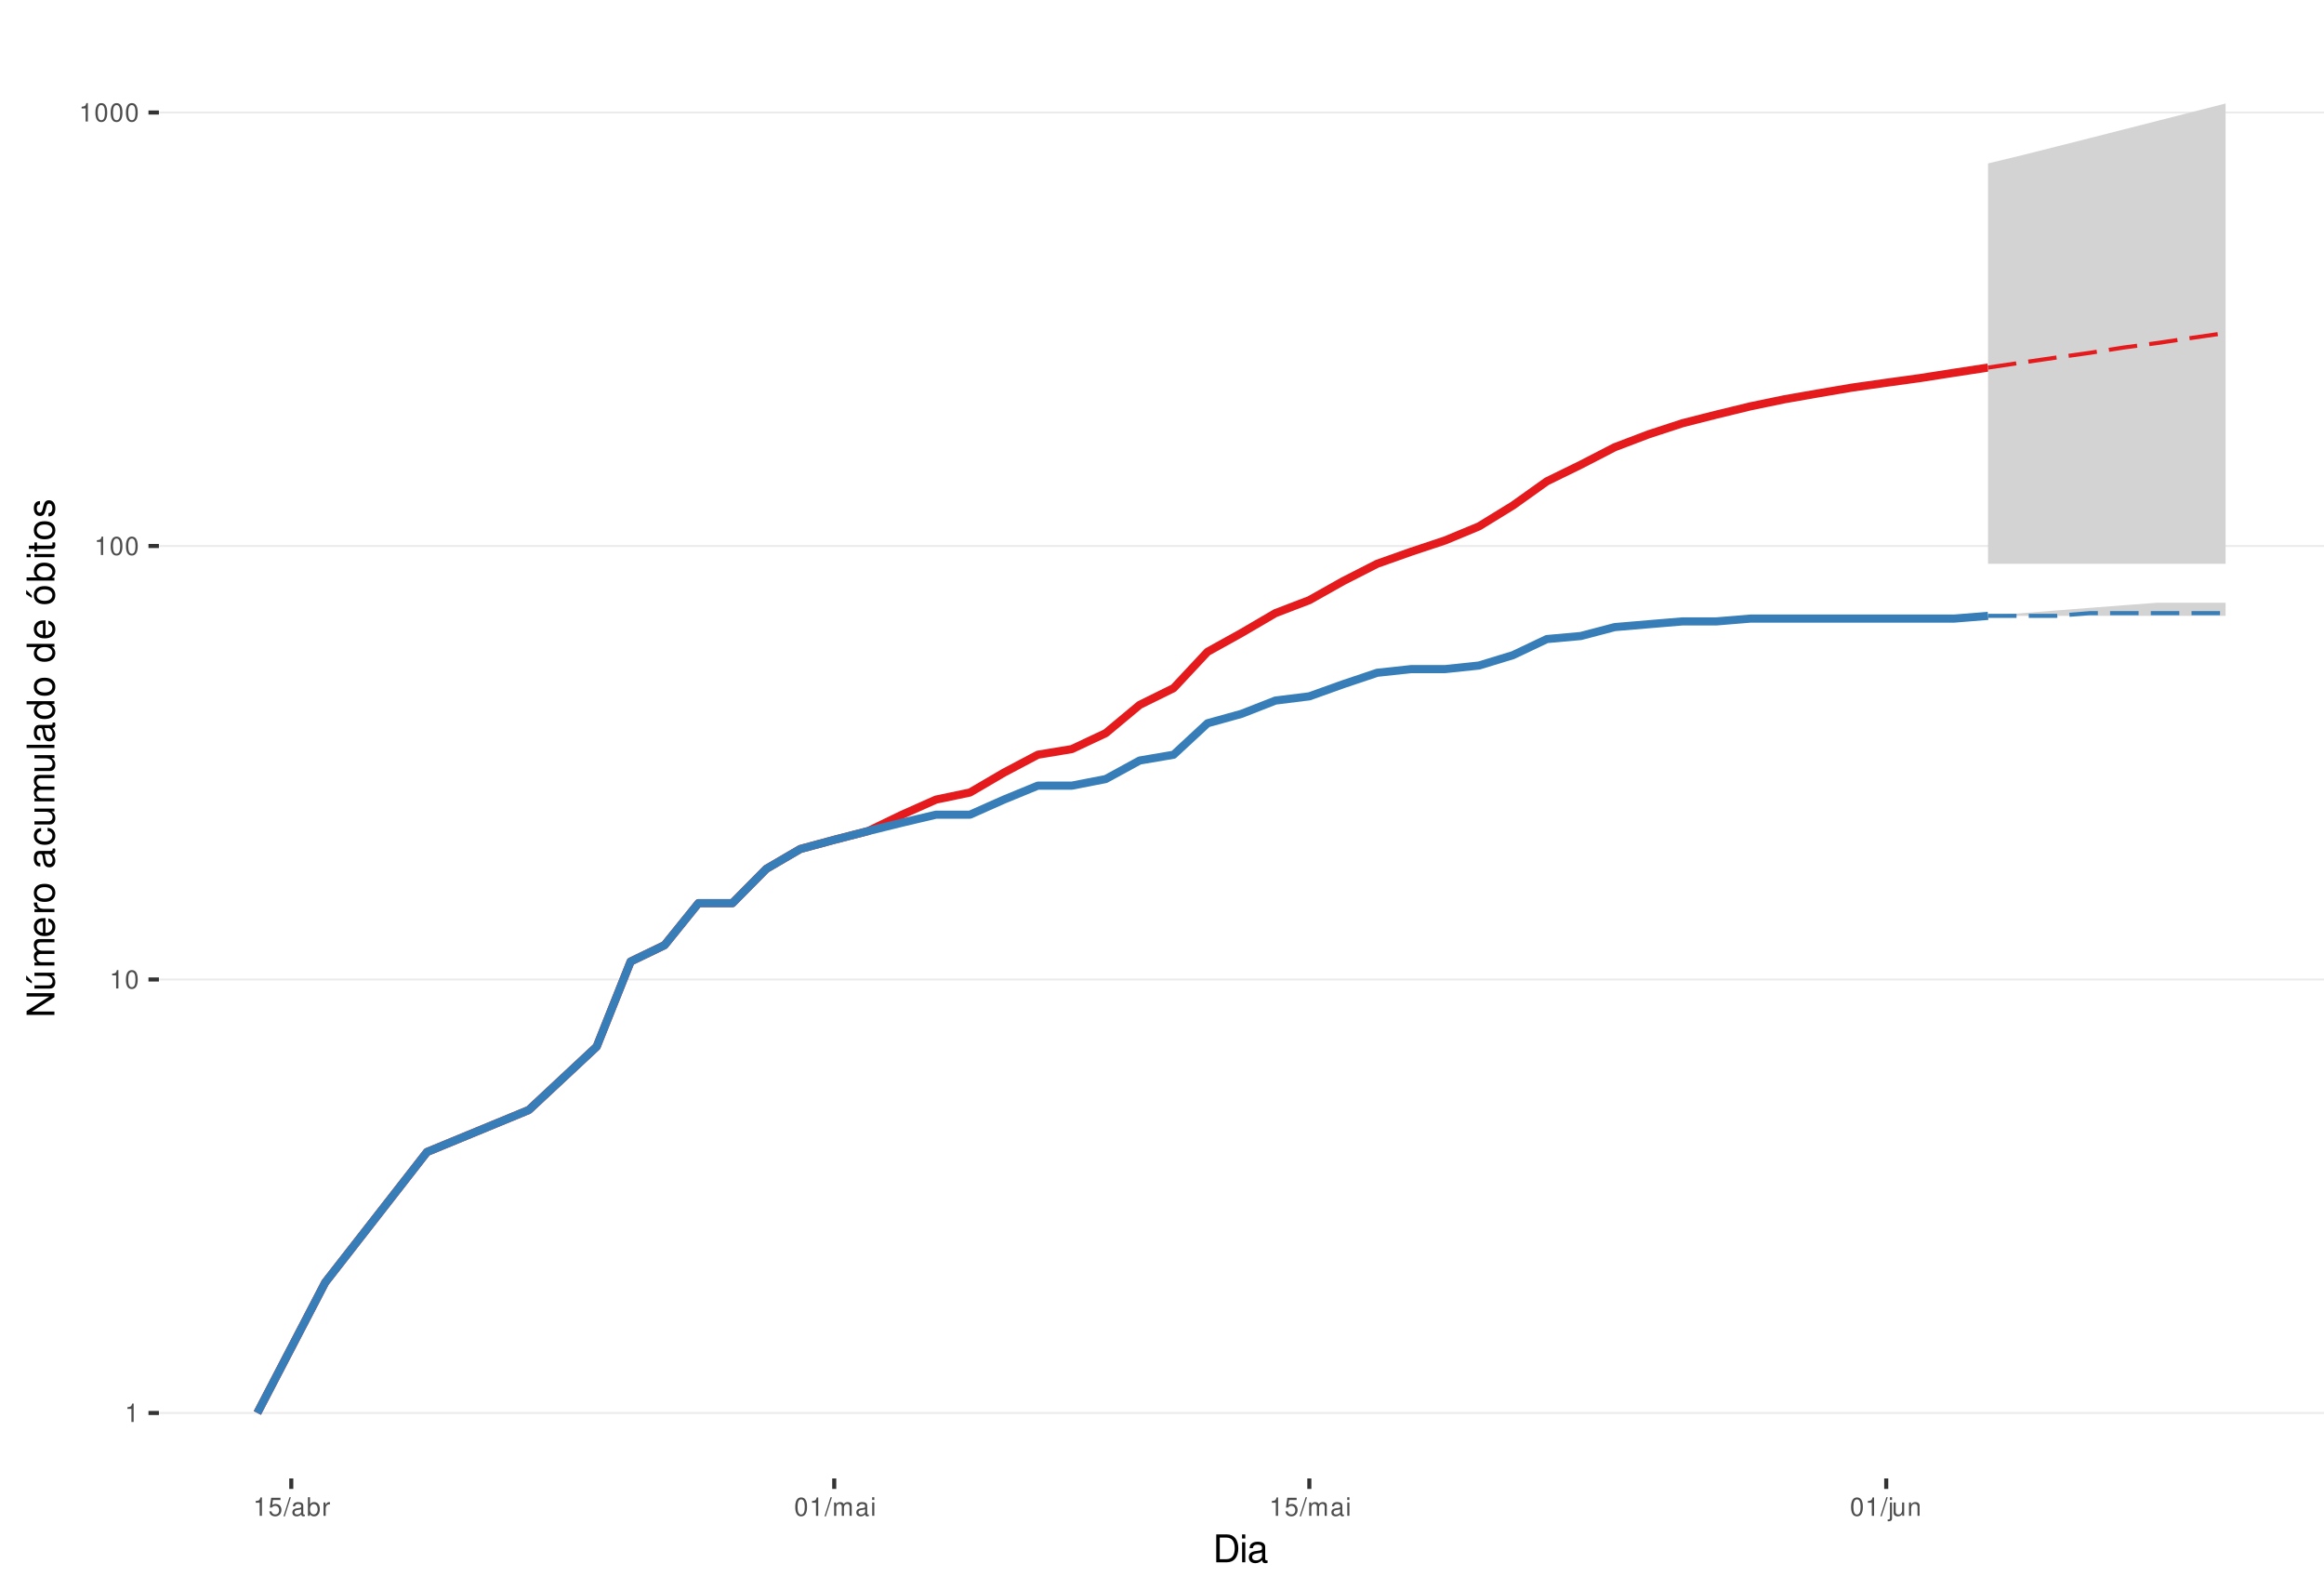
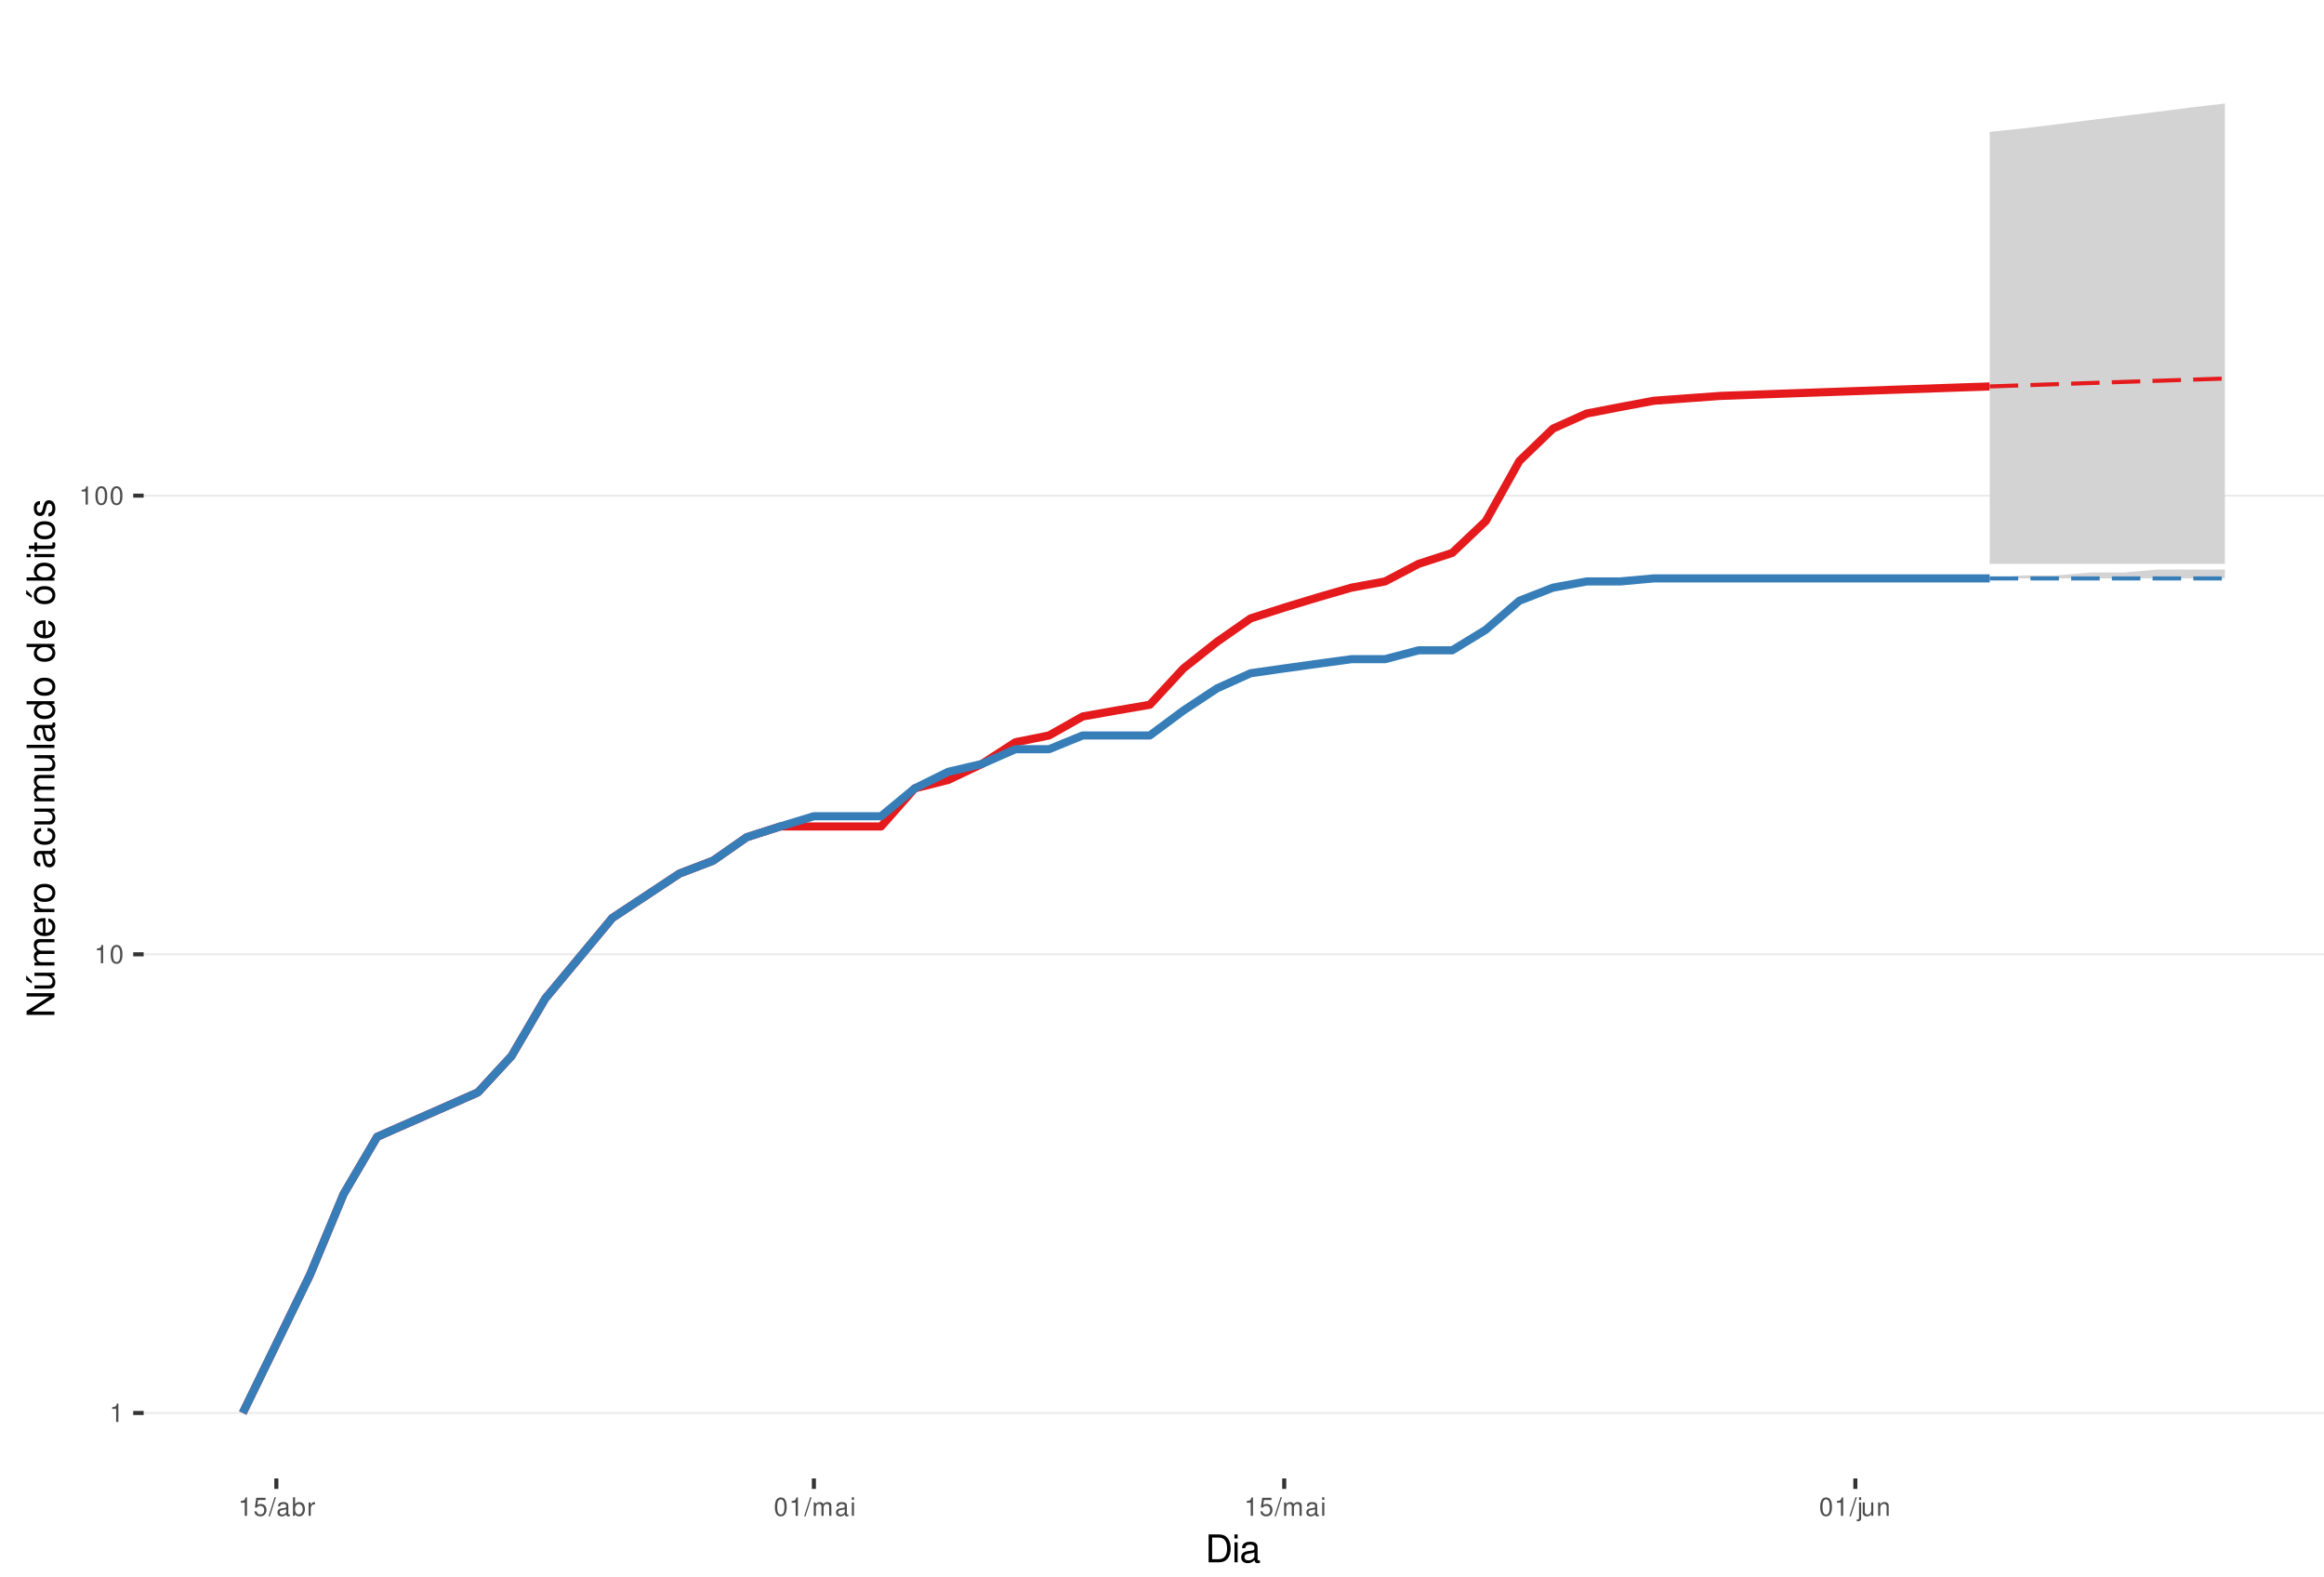
<svg xmlns="http://www.w3.org/2000/svg" xmlns:xlink="http://www.w3.org/1999/xlink" width="609pt" height="413pt" viewBox="0 0 609 413" version="1.1">
  <defs>
    <g>
      <symbol overflow="visible" id="glyph0-0">
        <path style="stroke:none;" d="" />
      </symbol>
      <symbol overflow="visible" id="glyph0-1">
        <path style="stroke:none;" d="M 1.719 -3.422 L 1.719 0 L 2.312 0 L 2.312 -4.812 L 1.922 -4.812 C 1.719 -4.078 1.578 -3.969 0.672 -3.859 L 0.672 -3.422 Z M 1.719 -3.422 " />
      </symbol>
      <symbol overflow="visible" id="glyph0-2">
        <path style="stroke:none;" d="M 1.828 -4.812 C 1.391 -4.812 0.984 -4.609 0.75 -4.281 C 0.438 -3.859 0.281 -3.219 0.281 -2.328 C 0.281 -0.703 0.812 0.156 1.828 0.156 C 2.828 0.156 3.375 -0.703 3.375 -2.297 C 3.375 -3.219 3.234 -3.844 2.922 -4.281 C 2.672 -4.625 2.281 -4.812 1.828 -4.812 Z M 1.828 -4.297 C 2.469 -4.297 2.781 -3.641 2.781 -2.344 C 2.781 -0.969 2.469 -0.328 1.812 -0.328 C 1.203 -0.328 0.891 -1 0.891 -2.328 C 0.891 -3.641 1.203 -4.297 1.828 -4.297 Z M 1.828 -4.297 " />
      </symbol>
      <symbol overflow="visible" id="glyph0-3">
        <path style="stroke:none;" d="M 3.172 -4.719 L 0.734 -4.719 L 0.375 -2.156 L 0.922 -2.156 C 1.188 -2.469 1.422 -2.594 1.797 -2.594 C 2.422 -2.594 2.812 -2.156 2.812 -1.453 C 2.812 -0.781 2.422 -0.359 1.781 -0.359 C 1.266 -0.359 0.953 -0.625 0.812 -1.156 L 0.234 -1.156 C 0.312 -0.766 0.375 -0.578 0.516 -0.406 C 0.781 -0.047 1.266 0.156 1.797 0.156 C 2.75 0.156 3.422 -0.547 3.422 -1.531 C 3.422 -2.469 2.797 -3.109 1.891 -3.109 C 1.562 -3.109 1.297 -3.016 1.016 -2.828 L 1.203 -4.141 L 3.172 -4.141 Z M 3.172 -4.719 " />
      </symbol>
      <symbol overflow="visible" id="glyph0-4">
        <path style="stroke:none;" d="M 1.531 -4.859 L -0.047 0.141 L 0.312 0.141 L 1.891 -4.859 Z M 1.531 -4.859 " />
      </symbol>
      <symbol overflow="visible" id="glyph0-5">
        <path style="stroke:none;" d="M 3.562 -0.328 C 3.5 -0.312 3.469 -0.312 3.438 -0.312 C 3.25 -0.312 3.141 -0.406 3.141 -0.578 L 3.141 -2.641 C 3.141 -3.25 2.688 -3.594 1.828 -3.594 C 1.312 -3.594 0.906 -3.438 0.672 -3.188 C 0.516 -3 0.453 -2.797 0.438 -2.453 L 0.984 -2.453 C 1.031 -2.875 1.297 -3.078 1.812 -3.078 C 2.312 -3.078 2.594 -2.891 2.594 -2.562 L 2.594 -2.406 C 2.578 -2.172 2.469 -2.078 2.016 -2.031 C 1.219 -1.922 1.109 -1.891 0.891 -1.812 C 0.484 -1.641 0.281 -1.328 0.281 -0.875 C 0.281 -0.25 0.719 0.156 1.422 0.156 C 1.859 0.156 2.219 0 2.609 -0.359 C 2.656 0 2.828 0.156 3.188 0.156 C 3.297 0.156 3.375 0.141 3.562 0.094 Z M 2.594 -1.094 C 2.594 -0.906 2.531 -0.797 2.375 -0.641 C 2.141 -0.438 1.875 -0.328 1.547 -0.328 C 1.109 -0.328 0.859 -0.547 0.859 -0.891 C 0.859 -1.266 1.094 -1.438 1.703 -1.531 C 2.297 -1.609 2.406 -1.641 2.594 -1.719 Z M 2.594 -1.094 " />
      </symbol>
      <symbol overflow="visible" id="glyph0-6">
        <path style="stroke:none;" d="M 0.359 -4.859 L 0.359 0 L 0.859 0 L 0.859 -0.453 C 1.125 -0.047 1.484 0.156 1.969 0.156 C 2.875 0.156 3.484 -0.594 3.484 -1.75 C 3.484 -2.891 2.922 -3.594 1.984 -3.594 C 1.516 -3.594 1.172 -3.406 0.906 -3.016 L 0.906 -4.859 Z M 1.891 -3.062 C 2.5 -3.062 2.906 -2.531 2.906 -1.703 C 2.906 -0.906 2.484 -0.359 1.891 -0.359 C 1.297 -0.359 0.906 -0.906 0.906 -1.719 C 0.906 -2.531 1.297 -3.062 1.891 -3.062 Z M 1.891 -3.062 " />
      </symbol>
      <symbol overflow="visible" id="glyph0-7">
        <path style="stroke:none;" d="M 0.453 -3.484 L 0.453 0 L 1.016 0 L 1.016 -1.812 C 1.031 -2.656 1.375 -3.016 2.141 -3 L 2.141 -3.562 C 2.047 -3.578 1.984 -3.594 1.922 -3.594 C 1.562 -3.594 1.297 -3.375 0.969 -2.859 L 0.969 -3.484 Z M 0.453 -3.484 " />
      </symbol>
      <symbol overflow="visible" id="glyph0-8">
        <path style="stroke:none;" d="M 0.469 -3.484 L 0.469 0 L 1.031 0 L 1.031 -2.188 C 1.031 -2.703 1.391 -3.109 1.844 -3.109 C 2.25 -3.109 2.484 -2.844 2.484 -2.406 L 2.484 0 L 3.047 0 L 3.047 -2.188 C 3.047 -2.703 3.422 -3.109 3.875 -3.109 C 4.266 -3.109 4.516 -2.844 4.516 -2.406 L 4.516 0 L 5.078 0 L 5.078 -2.609 C 5.078 -3.234 4.719 -3.594 4.062 -3.594 C 3.594 -3.594 3.312 -3.453 2.984 -3.062 C 2.781 -3.422 2.5 -3.594 2.047 -3.594 C 1.578 -3.594 1.266 -3.422 0.984 -3 L 0.984 -3.484 Z M 0.469 -3.484 " />
      </symbol>
      <symbol overflow="visible" id="glyph0-9">
        <path style="stroke:none;" d="M 1 -3.484 L 0.453 -3.484 L 0.453 0 L 1 0 Z M 1 -4.859 L 0.438 -4.859 L 0.438 -4.156 L 1 -4.156 Z M 1 -4.859 " />
      </symbol>
      <symbol overflow="visible" id="glyph0-10">
        <path style="stroke:none;" d="M 0.469 -3.484 L 0.469 0.5 C 0.469 0.859 0.359 0.969 0.016 0.969 C -0.031 0.969 -0.047 0.969 -0.125 0.953 L -0.125 1.438 C -0.047 1.438 -0.016 1.453 0.062 1.453 C 0.688 1.453 1.016 1.203 1.016 0.719 L 1.016 -3.484 Z M 1.016 -4.859 L 0.469 -4.859 L 0.469 -4.156 L 1.016 -4.156 Z M 1.016 -4.859 " />
      </symbol>
      <symbol overflow="visible" id="glyph0-11">
        <path style="stroke:none;" d="M 3.203 0 L 3.203 -3.484 L 2.656 -3.484 L 2.656 -1.516 C 2.656 -0.797 2.281 -0.328 1.703 -0.328 C 1.266 -0.328 0.984 -0.594 0.984 -1.016 L 0.984 -3.484 L 0.438 -3.484 L 0.438 -0.797 C 0.438 -0.219 0.859 0.156 1.547 0.156 C 2.062 0.156 2.391 -0.031 2.703 -0.484 L 2.703 0 Z M 3.203 0 " />
      </symbol>
      <symbol overflow="visible" id="glyph0-12">
        <path style="stroke:none;" d="M 0.469 -3.484 L 0.469 0 L 1.031 0 L 1.031 -1.922 C 1.031 -2.641 1.391 -3.109 1.969 -3.109 C 2.406 -3.109 2.688 -2.828 2.688 -2.422 L 2.688 0 L 3.234 0 L 3.234 -2.641 C 3.234 -3.219 2.812 -3.594 2.141 -3.594 C 1.625 -3.594 1.281 -3.391 0.984 -2.906 L 0.984 -3.484 Z M 0.469 -3.484 " />
      </symbol>
      <symbol overflow="visible" id="glyph1-0">
        <path style="stroke:none;" d="" />
      </symbol>
      <symbol overflow="visible" id="glyph1-1">
        <path style="stroke:none;" d="M 0.891 0 L 3.703 0 C 5.547 0 6.672 -1.375 6.672 -3.656 C 6.672 -5.906 5.547 -7.297 3.703 -7.297 L 0.891 -7.297 Z M 1.812 -0.812 L 1.812 -6.469 L 3.547 -6.469 C 4.984 -6.469 5.734 -5.5 5.734 -3.641 C 5.734 -1.797 4.984 -0.812 3.547 -0.812 Z M 1.812 -0.812 " />
      </symbol>
      <symbol overflow="visible" id="glyph1-2">
        <path style="stroke:none;" d="M 1.5 -5.234 L 0.672 -5.234 L 0.672 0 L 1.5 0 Z M 1.5 -7.297 L 0.656 -7.297 L 0.656 -6.234 L 1.5 -6.234 Z M 1.5 -7.297 " />
      </symbol>
      <symbol overflow="visible" id="glyph1-3">
        <path style="stroke:none;" d="M 5.344 -0.484 C 5.266 -0.469 5.219 -0.469 5.172 -0.469 C 4.875 -0.469 4.719 -0.625 4.719 -0.875 L 4.719 -3.953 C 4.719 -4.891 4.047 -5.391 2.75 -5.391 C 1.984 -5.391 1.375 -5.172 1.016 -4.781 C 0.766 -4.516 0.672 -4.203 0.656 -3.688 L 1.484 -3.688 C 1.562 -4.328 1.938 -4.625 2.719 -4.625 C 3.484 -4.625 3.891 -4.344 3.891 -3.844 L 3.891 -3.625 C 3.875 -3.266 3.703 -3.125 3.016 -3.047 C 1.844 -2.891 1.656 -2.844 1.344 -2.719 C 0.734 -2.453 0.422 -2 0.422 -1.312 C 0.422 -0.375 1.078 0.234 2.141 0.234 C 2.797 0.234 3.328 0 3.922 -0.547 C 3.984 0 4.234 0.234 4.781 0.234 C 4.953 0.234 5.062 0.203 5.344 0.141 Z M 3.891 -1.656 C 3.891 -1.375 3.812 -1.203 3.562 -0.969 C 3.219 -0.656 2.812 -0.5 2.312 -0.5 C 1.672 -0.5 1.297 -0.812 1.297 -1.344 C 1.297 -1.891 1.656 -2.172 2.547 -2.297 C 3.438 -2.422 3.609 -2.453 3.891 -2.594 Z M 3.891 -1.656 " />
      </symbol>
      <symbol overflow="visible" id="glyph2-0">
        <path style="stroke:none;" d="" />
      </symbol>
      <symbol overflow="visible" id="glyph2-1">
        <path style="stroke:none;" d="M -7.297 -6.453 L -7.297 -5.578 L -1.328 -5.578 L -7.297 -1.766 L -7.297 -0.766 L 0 -0.766 L 0 -1.641 L -5.906 -1.641 L 0 -5.406 L 0 -6.453 Z M -7.297 -6.453 " />
      </symbol>
      <symbol overflow="visible" id="glyph2-2">
        <path style="stroke:none;" d="M 0 -4.812 L -5.234 -4.812 L -5.234 -3.984 L -2.266 -3.984 C -1.203 -3.984 -0.5 -3.438 -0.5 -2.562 C -0.5 -1.906 -0.906 -1.484 -1.531 -1.484 L -5.234 -1.484 L -5.234 -0.656 L -1.203 -0.656 C -0.328 -0.656 0.234 -1.297 0.234 -2.312 C 0.234 -3.094 -0.047 -3.578 -0.734 -4.062 L 0 -4.062 Z M -7.406 -2.953 L -5.922 -2 L -5.922 -2.594 L -7.406 -4.094 Z M -7.406 -2.953 " />
      </symbol>
      <symbol overflow="visible" id="glyph2-3">
        <path style="stroke:none;" d="M -5.234 -0.703 L 0 -0.703 L 0 -1.547 L -3.297 -1.547 C -4.047 -1.547 -4.656 -2.094 -4.656 -2.766 C -4.656 -3.391 -4.281 -3.734 -3.609 -3.734 L 0 -3.734 L 0 -4.578 L -3.297 -4.578 C -4.047 -4.578 -4.656 -5.125 -4.656 -5.812 C -4.656 -6.422 -4.266 -6.781 -3.609 -6.781 L 0 -6.781 L 0 -7.625 L -3.938 -7.625 C -4.875 -7.625 -5.391 -7.078 -5.391 -6.094 C -5.391 -5.406 -5.188 -4.984 -4.594 -4.484 C -5.156 -4.188 -5.391 -3.766 -5.391 -3.078 C -5.391 -2.375 -5.125 -1.906 -4.5 -1.469 L -5.234 -1.469 Z M -5.234 -0.703 " />
      </symbol>
      <symbol overflow="visible" id="glyph2-4">
        <path style="stroke:none;" d="M -2.344 -5.125 C -3.141 -5.125 -3.625 -5.062 -4.016 -4.922 C -4.875 -4.578 -5.391 -3.781 -5.391 -2.797 C -5.391 -1.344 -4.281 -0.406 -2.547 -0.406 C -0.812 -0.406 0.234 -1.297 0.234 -2.781 C 0.234 -3.984 -0.453 -4.812 -1.594 -5.016 L -1.594 -4.188 C -0.906 -3.953 -0.547 -3.484 -0.547 -2.812 C -0.547 -2.281 -0.781 -1.828 -1.219 -1.547 C -1.516 -1.344 -1.812 -1.281 -2.344 -1.266 Z M -3.016 -1.297 C -3.984 -1.359 -4.625 -1.953 -4.625 -2.797 C -4.625 -3.641 -3.953 -4.234 -3.016 -4.234 Z M -3.016 -1.297 " />
      </symbol>
      <symbol overflow="visible" id="glyph2-5">
        <path style="stroke:none;" d="M -5.234 -0.688 L 0 -0.688 L 0 -1.531 L -2.719 -1.531 C -3.984 -1.547 -4.547 -2.062 -4.516 -3.203 L -5.359 -3.203 C -5.375 -3.062 -5.391 -2.984 -5.391 -2.891 C -5.391 -2.344 -5.062 -1.938 -4.297 -1.453 L -5.234 -1.453 Z M -5.234 -0.688 " />
      </symbol>
      <symbol overflow="visible" id="glyph2-6">
        <path style="stroke:none;" d="M -5.391 -2.719 C -5.391 -1.234 -4.344 -0.359 -2.578 -0.359 C -0.812 -0.359 0.234 -1.234 0.234 -2.734 C 0.234 -4.203 -0.812 -5.094 -2.547 -5.094 C -4.359 -5.094 -5.391 -4.234 -5.391 -2.719 Z M -4.625 -2.734 C -4.625 -3.672 -3.844 -4.234 -2.547 -4.234 C -1.312 -4.234 -0.547 -3.656 -0.547 -2.734 C -0.547 -1.797 -1.312 -1.234 -2.578 -1.234 C -3.844 -1.234 -4.625 -1.797 -4.625 -2.734 Z M -4.625 -2.734 " />
      </symbol>
      <symbol overflow="visible" id="glyph2-7">
        <path style="stroke:none;" d="" />
      </symbol>
      <symbol overflow="visible" id="glyph2-8">
        <path style="stroke:none;" d="M -0.484 -5.344 C -0.469 -5.266 -0.469 -5.219 -0.469 -5.172 C -0.469 -4.875 -0.625 -4.719 -0.875 -4.719 L -3.953 -4.719 C -4.891 -4.719 -5.391 -4.047 -5.391 -2.75 C -5.391 -1.984 -5.172 -1.375 -4.781 -1.016 C -4.516 -0.766 -4.203 -0.672 -3.688 -0.656 L -3.688 -1.484 C -4.328 -1.562 -4.625 -1.938 -4.625 -2.719 C -4.625 -3.484 -4.344 -3.891 -3.844 -3.891 L -3.625 -3.891 C -3.266 -3.875 -3.125 -3.703 -3.047 -3.016 C -2.891 -1.844 -2.844 -1.656 -2.719 -1.344 C -2.453 -0.734 -2 -0.422 -1.312 -0.422 C -0.375 -0.422 0.234 -1.078 0.234 -2.141 C 0.234 -2.797 0 -3.328 -0.547 -3.922 C 0 -3.984 0.234 -4.234 0.234 -4.781 C 0.234 -4.953 0.203 -5.062 0.141 -5.344 Z M -1.656 -3.891 C -1.375 -3.891 -1.203 -3.812 -0.969 -3.562 C -0.656 -3.219 -0.5 -2.812 -0.5 -2.312 C -0.5 -1.672 -0.812 -1.297 -1.344 -1.297 C -1.891 -1.297 -2.172 -1.656 -2.297 -2.547 C -2.422 -3.438 -2.453 -3.609 -2.594 -3.891 Z M -1.656 -3.891 " />
      </symbol>
      <symbol overflow="visible" id="glyph2-9">
        <path style="stroke:none;" d="M -3.484 -4.703 C -3.984 -4.672 -4.312 -4.562 -4.609 -4.359 C -5.094 -4 -5.391 -3.375 -5.391 -2.641 C -5.391 -1.219 -4.266 -0.312 -2.531 -0.312 C -0.844 -0.312 0.234 -1.203 0.234 -2.625 C 0.234 -3.875 -0.516 -4.672 -1.797 -4.766 L -1.797 -3.938 C -0.953 -3.797 -0.547 -3.359 -0.547 -2.656 C -0.547 -1.734 -1.297 -1.188 -2.531 -1.188 C -3.844 -1.188 -4.625 -1.719 -4.625 -2.625 C -4.625 -3.328 -4.203 -3.766 -3.484 -3.875 Z M -3.484 -4.703 " />
      </symbol>
      <symbol overflow="visible" id="glyph2-10">
        <path style="stroke:none;" d="M 0 -4.812 L -5.234 -4.812 L -5.234 -3.984 L -2.266 -3.984 C -1.203 -3.984 -0.5 -3.438 -0.5 -2.562 C -0.5 -1.906 -0.906 -1.484 -1.531 -1.484 L -5.234 -1.484 L -5.234 -0.656 L -1.203 -0.656 C -0.328 -0.656 0.234 -1.297 0.234 -2.312 C 0.234 -3.094 -0.047 -3.578 -0.734 -4.062 L 0 -4.062 Z M 0 -4.812 " />
      </symbol>
      <symbol overflow="visible" id="glyph2-11">
        <path style="stroke:none;" d="M -7.297 -1.516 L -7.297 -0.688 L 0 -0.688 L 0 -1.516 Z M -7.297 -1.516 " />
      </symbol>
      <symbol overflow="visible" id="glyph2-12">
        <path style="stroke:none;" d="M -7.297 -4.953 L -7.297 -4.125 L -4.578 -4.125 C -5.109 -3.766 -5.391 -3.203 -5.391 -2.516 C -5.391 -1.156 -4.297 -0.266 -2.625 -0.266 C -0.859 -0.266 0.234 -1.125 0.234 -2.547 C 0.234 -3.266 -0.047 -3.766 -0.688 -4.203 L 0 -4.203 L 0 -4.953 Z M -4.609 -2.656 C -4.609 -3.547 -3.812 -4.125 -2.562 -4.125 C -1.344 -4.125 -0.547 -3.547 -0.547 -2.656 C -0.547 -1.734 -1.359 -1.125 -2.578 -1.125 C -3.797 -1.125 -4.609 -1.734 -4.609 -2.656 Z M -4.609 -2.656 " />
      </symbol>
      <symbol overflow="visible" id="glyph2-13">
        <path style="stroke:none;" d="M -5.391 -2.719 C -5.391 -1.234 -4.344 -0.359 -2.578 -0.359 C -0.812 -0.359 0.234 -1.234 0.234 -2.734 C 0.234 -4.203 -0.812 -5.094 -2.547 -5.094 C -4.359 -5.094 -5.391 -4.234 -5.391 -2.719 Z M -4.625 -2.734 C -4.625 -3.672 -3.844 -4.234 -2.547 -4.234 C -1.312 -4.234 -0.547 -3.656 -0.547 -2.734 C -0.547 -1.797 -1.312 -1.234 -2.578 -1.234 C -3.844 -1.234 -4.625 -1.797 -4.625 -2.734 Z M -7.406 -2.984 L -5.922 -2.016 L -5.922 -2.625 L -7.406 -4.109 Z M -7.406 -2.984 " />
      </symbol>
      <symbol overflow="visible" id="glyph2-14">
        <path style="stroke:none;" d="M -7.297 -0.547 L 0 -0.547 L 0 -1.297 L -0.672 -1.297 C -0.062 -1.688 0.234 -2.219 0.234 -2.953 C 0.234 -4.328 -0.906 -5.234 -2.641 -5.234 C -4.344 -5.234 -5.391 -4.375 -5.391 -2.984 C -5.391 -2.266 -5.125 -1.766 -4.531 -1.375 L -7.297 -1.375 Z M -4.609 -2.828 C -4.609 -3.766 -3.797 -4.359 -2.547 -4.359 C -1.359 -4.359 -0.547 -3.734 -0.547 -2.828 C -0.547 -1.938 -1.344 -1.375 -2.578 -1.375 C -3.812 -1.375 -4.609 -1.938 -4.609 -2.828 Z M -4.609 -2.828 " />
      </symbol>
      <symbol overflow="visible" id="glyph2-15">
        <path style="stroke:none;" d="M -5.234 -1.5 L -5.234 -0.672 L 0 -0.672 L 0 -1.5 Z M -7.297 -1.5 L -7.297 -0.656 L -6.234 -0.656 L -6.234 -1.5 Z M -7.297 -1.5 " />
      </symbol>
      <symbol overflow="visible" id="glyph2-16">
        <path style="stroke:none;" d="M -5.234 -2.547 L -5.234 -1.688 L -6.688 -1.688 L -6.688 -0.844 L -5.234 -0.844 L -5.234 -0.141 L -4.562 -0.141 L -4.562 -0.844 L -0.594 -0.844 C -0.062 -0.844 0.234 -1.203 0.234 -1.859 C 0.234 -2.078 0.203 -2.266 0.156 -2.547 L -0.547 -2.547 C -0.516 -2.422 -0.5 -2.312 -0.5 -2.141 C -0.5 -1.781 -0.594 -1.688 -0.969 -1.688 L -4.562 -1.688 L -4.562 -2.547 Z M -5.234 -2.547 " />
      </symbol>
      <symbol overflow="visible" id="glyph2-17">
        <path style="stroke:none;" d="M -3.781 -4.375 C -4.812 -4.375 -5.391 -3.688 -5.391 -2.484 C -5.391 -1.266 -4.766 -0.469 -3.797 -0.469 C -2.969 -0.469 -2.578 -0.891 -2.281 -2.125 L -2.094 -2.906 C -1.953 -3.484 -1.734 -3.719 -1.375 -3.719 C -0.875 -3.719 -0.547 -3.234 -0.547 -2.5 C -0.547 -2.047 -0.672 -1.672 -0.891 -1.453 C -1.047 -1.328 -1.188 -1.266 -1.562 -1.219 L -1.562 -0.344 C -0.344 -0.375 0.234 -1.062 0.234 -2.438 C 0.234 -3.75 -0.422 -4.594 -1.438 -4.594 C -2.203 -4.594 -2.641 -4.156 -2.891 -3.109 L -3.078 -2.312 C -3.234 -1.625 -3.453 -1.344 -3.828 -1.344 C -4.312 -1.344 -4.625 -1.766 -4.625 -2.453 C -4.625 -3.125 -4.328 -3.484 -3.781 -3.5 Z M -3.781 -4.375 " />
      </symbol>
    </g>
    <clipPath id="clip1">
-       <path d="M 41.645 9.961 L 609 9.961 L 609 387.328 L 41.645 387.328 Z M 41.645 9.961 " />
+       <path d="M 37.645 9.961 L 609 9.961 L 609 387.328 L 37.645 387.328 Z M 37.645 9.961 " />
    </clipPath>
    <clipPath id="clip2">
-       <path d="M 41.645 369 L 609 369 L 609 371 L 41.645 371 Z M 41.645 369 " />
+       <path d="M 37.645 369 L 609 369 L 609 371 L 37.645 371 Z M 37.645 369 " />
    </clipPath>
    <clipPath id="clip3">
-       <path d="M 41.645 256 L 609 256 L 609 257 L 41.645 257 Z M 41.645 256 " />
+       <path d="M 37.645 249 L 609 249 L 609 251 L 37.645 251 Z M 37.645 249 " />
    </clipPath>
    <clipPath id="clip4">
-       <path d="M 41.645 142 L 609 142 L 609 144 L 41.645 144 Z M 41.645 142 " />
-     </clipPath>
-     <clipPath id="clip5">
-       <path d="M 41.645 29 L 609 29 L 609 30 L 41.645 30 Z M 41.645 29 " />
+       <path d="M 37.645 129 L 609 129 L 609 131 L 37.645 131 Z M 37.645 129 " />
    </clipPath>
  </defs>
  <g id="surface235">
    <rect x="0" y="0" width="609" height="413" style="fill:rgb(100%,100%,100%);fill-opacity:1;stroke:none;" />
    <rect x="0" y="0" width="609" height="413" style="fill:rgb(100%,100%,100%);fill-opacity:1;stroke:none;" />
    <path style="fill:none;stroke-width:1.067;stroke-linecap:round;stroke-linejoin:round;stroke:rgb(100%,100%,100%);stroke-opacity:1;stroke-miterlimit:10;" d="M 0 413 L 609 413 L 609 0 L 0 0 Z M 0 413 " />
    <g clip-path="url(#clip1)" clip-rule="nonzero">
-       <path style=" stroke:none;fill-rule:nonzero;fill:rgb(100%,100%,100%);fill-opacity:1;" d="M 41.645 387.328 L 609 387.328 L 609 9.961 L 41.645 9.961 Z M 41.645 387.328 " />
+       <path style=" stroke:none;fill-rule:nonzero;fill:rgb(100%,100%,100%);fill-opacity:1;" d="M 37.645 387.328 L 609 387.328 L 609 9.961 L 37.645 9.961 Z M 37.645 387.328 " />
    </g>
    <g clip-path="url(#clip2)" clip-rule="nonzero">
-       <path style="fill:none;stroke-width:0.533;stroke-linecap:butt;stroke-linejoin:round;stroke:rgb(92.157%,92.157%,92.157%);stroke-opacity:1;stroke-miterlimit:10;" d="M 41.645 370.176 L 609 370.176 " />
+       <path style="fill:none;stroke-width:0.533;stroke-linecap:butt;stroke-linejoin:round;stroke:rgb(92.157%,92.157%,92.157%);stroke-opacity:1;stroke-miterlimit:10;" d="M 37.645 370.176 L 609 370.176 " />
    </g>
    <g clip-path="url(#clip3)" clip-rule="nonzero">
-       <path style="fill:none;stroke-width:0.533;stroke-linecap:butt;stroke-linejoin:round;stroke:rgb(92.157%,92.157%,92.157%);stroke-opacity:1;stroke-miterlimit:10;" d="M 41.645 256.609 L 609 256.609 " />
+       <path style="fill:none;stroke-width:0.533;stroke-linecap:butt;stroke-linejoin:round;stroke:rgb(92.157%,92.157%,92.157%);stroke-opacity:1;stroke-miterlimit:10;" d="M 37.645 250.012 L 609 250.012 " />
    </g>
    <g clip-path="url(#clip4)" clip-rule="nonzero">
-       <path style="fill:none;stroke-width:0.533;stroke-linecap:butt;stroke-linejoin:round;stroke:rgb(92.157%,92.157%,92.157%);stroke-opacity:1;stroke-miterlimit:10;" d="M 41.645 143.043 L 609 143.043 " />
-     </g>
-     <g clip-path="url(#clip5)" clip-rule="nonzero">
-       <path style="fill:none;stroke-width:0.533;stroke-linecap:butt;stroke-linejoin:round;stroke:rgb(92.157%,92.157%,92.157%);stroke-opacity:1;stroke-miterlimit:10;" d="M 41.645 29.477 L 609 29.477 " />
-     </g>
-     <path style="fill:none;stroke-width:2.134;stroke-linecap:butt;stroke-linejoin:round;stroke:rgb(89.412%,10.196%,10.98%);stroke-opacity:1;stroke-miterlimit:10;" d="M 67.434 370.176 L 85.219 335.988 L 111.898 301.801 L 138.574 290.797 L 156.359 274.199 L 165.254 251.906 L 174.145 247.617 L 183.039 236.609 L 191.934 236.609 L 200.824 227.617 L 209.719 222.422 L 218.609 220.016 L 227.504 217.723 L 236.395 213.43 L 245.289 209.48 L 254.18 207.621 L 263.074 202.422 L 271.965 197.723 L 280.859 196.25 L 289.75 192.078 L 298.645 184.668 L 307.539 180.281 L 316.43 170.766 L 325.324 165.832 L 334.215 160.633 L 343.109 157.23 L 352 152.23 L 360.895 147.695 L 369.785 144.543 L 378.68 141.586 L 387.57 137.895 L 396.465 132.434 L 405.355 126.094 L 414.25 121.746 L 423.141 117.16 L 432.035 113.777 L 440.93 110.867 L 449.82 108.609 L 458.715 106.449 L 467.605 104.605 L 476.5 103.047 L 485.391 101.535 L 494.285 100.273 L 503.176 99.047 L 512.07 97.652 L 520.961 96.297 " />
-     <path style=" stroke:none;fill-rule:nonzero;fill:rgb(82.745%,82.745%,82.745%);fill-opacity:1;" d="M 520.961 42.816 L 529.855 40.668 L 538.746 38.43 L 547.641 36.176 L 556.531 33.91 L 565.426 31.645 L 574.32 29.375 L 583.211 27.117 L 583.211 147.695 L 520.961 147.695 Z M 520.961 42.816 " />
-     <path style="fill:none;stroke-width:1.067;stroke-linecap:butt;stroke-linejoin:round;stroke:rgb(89.412%,10.196%,10.98%);stroke-opacity:1;stroke-dasharray:7.469,3.201;stroke-miterlimit:10;" d="M 520.961 96.297 L 529.855 94.977 L 538.746 93.688 L 547.641 92.438 L 556.531 91.043 L 565.426 89.852 L 574.32 88.527 L 583.211 87.238 " />
-     <path style="fill:none;stroke-width:2.134;stroke-linecap:butt;stroke-linejoin:round;stroke:rgb(21.569%,49.412%,72.157%);stroke-opacity:1;stroke-miterlimit:10;" d="M 67.434 370.176 L 85.219 335.988 L 111.898 301.801 L 138.574 290.797 L 156.359 274.199 L 165.254 251.906 L 174.145 247.617 L 183.039 236.609 L 191.934 236.609 L 200.824 227.617 L 209.719 222.422 L 218.609 220.016 L 227.504 217.723 L 236.395 215.527 L 245.289 213.43 L 254.18 213.43 L 263.074 209.48 L 271.965 205.828 L 280.859 205.828 L 289.75 204.098 L 298.645 199.242 L 307.539 197.723 L 316.43 189.484 L 325.324 187.016 L 334.215 183.535 L 343.109 182.426 L 352 179.242 L 360.895 176.254 L 369.785 175.293 L 378.68 175.293 L 387.57 174.355 L 396.465 171.641 L 405.355 167.422 L 414.25 166.621 L 423.141 164.289 L 432.035 163.535 L 440.93 162.793 L 449.82 162.793 L 458.715 162.062 L 512.07 162.062 L 520.961 161.344 " />
-     <path style=" stroke:none;fill-rule:nonzero;fill:rgb(82.745%,82.745%,82.745%);fill-opacity:1;" d="M 520.961 161.344 L 529.855 160.633 L 538.746 159.934 L 547.641 159.246 L 556.531 158.562 L 565.426 157.895 L 583.211 157.895 L 583.211 161.344 Z M 520.961 161.344 " />
-     <path style="fill:none;stroke-width:1.067;stroke-linecap:butt;stroke-linejoin:round;stroke:rgb(21.569%,49.412%,72.157%);stroke-opacity:1;stroke-dasharray:7.469,3.201;stroke-miterlimit:10;" d="M 520.961 161.344 L 538.746 161.344 L 547.641 160.633 L 583.211 160.633 " />
-     <g style="fill:rgb(30.196%,30.196%,30.196%);fill-opacity:1;">
-       <use xlink:href="#glyph0-1" x="32.715" y="372.523" />
-     </g>
-     <g style="fill:rgb(30.196%,30.196%,30.196%);fill-opacity:1;">
-       <use xlink:href="#glyph0-1" x="28.715" y="258.957" />
-       <use xlink:href="#glyph0-2" x="32.715" y="258.957" />
-     </g>
-     <g style="fill:rgb(30.196%,30.196%,30.196%);fill-opacity:1;">
-       <use xlink:href="#glyph0-1" x="24.715" y="145.391" />
-       <use xlink:href="#glyph0-2" x="28.715" y="145.391" />
-       <use xlink:href="#glyph0-2" x="32.715" y="145.391" />
-     </g>
-     <g style="fill:rgb(30.196%,30.196%,30.196%);fill-opacity:1;">
-       <use xlink:href="#glyph0-1" x="20.715" y="31.824" />
-       <use xlink:href="#glyph0-2" x="24.715" y="31.824" />
-       <use xlink:href="#glyph0-2" x="28.715" y="31.824" />
-       <use xlink:href="#glyph0-2" x="32.715" y="31.824" />
-     </g>
-     <path style="fill:none;stroke-width:1.067;stroke-linecap:butt;stroke-linejoin:round;stroke:rgb(20%,20%,20%);stroke-opacity:1;stroke-miterlimit:10;" d="M 38.906 370.176 L 41.645 370.176 " />
-     <path style="fill:none;stroke-width:1.067;stroke-linecap:butt;stroke-linejoin:round;stroke:rgb(20%,20%,20%);stroke-opacity:1;stroke-miterlimit:10;" d="M 38.906 256.609 L 41.645 256.609 " />
-     <path style="fill:none;stroke-width:1.067;stroke-linecap:butt;stroke-linejoin:round;stroke:rgb(20%,20%,20%);stroke-opacity:1;stroke-miterlimit:10;" d="M 38.906 143.043 L 41.645 143.043 " />
-     <path style="fill:none;stroke-width:1.067;stroke-linecap:butt;stroke-linejoin:round;stroke:rgb(20%,20%,20%);stroke-opacity:1;stroke-miterlimit:10;" d="M 38.906 29.477 L 41.645 29.477 " />
-     <path style="fill:none;stroke-width:1.067;stroke-linecap:butt;stroke-linejoin:round;stroke:rgb(20%,20%,20%);stroke-opacity:1;stroke-miterlimit:10;" d="M 76.328 390.07 L 76.328 387.328 " />
-     <path style="fill:none;stroke-width:1.067;stroke-linecap:butt;stroke-linejoin:round;stroke:rgb(20%,20%,20%);stroke-opacity:1;stroke-miterlimit:10;" d="M 218.609 390.07 L 218.609 387.328 " />
-     <path style="fill:none;stroke-width:1.067;stroke-linecap:butt;stroke-linejoin:round;stroke:rgb(20%,20%,20%);stroke-opacity:1;stroke-miterlimit:10;" d="M 343.109 390.07 L 343.109 387.328 " />
-     <path style="fill:none;stroke-width:1.067;stroke-linecap:butt;stroke-linejoin:round;stroke:rgb(20%,20%,20%);stroke-opacity:1;stroke-miterlimit:10;" d="M 494.285 390.07 L 494.285 387.328 " />
-     <g style="fill:rgb(30.196%,30.196%,30.196%);fill-opacity:1;">
-       <use xlink:href="#glyph0-1" x="66.328" y="397.109" />
-       <use xlink:href="#glyph0-3" x="70.328" y="397.109" />
-       <use xlink:href="#glyph0-4" x="74.328" y="397.109" />
-       <use xlink:href="#glyph0-5" x="76.328" y="397.109" />
-       <use xlink:href="#glyph0-6" x="80.328" y="397.109" />
-       <use xlink:href="#glyph0-7" x="84.328" y="397.109" />
-     </g>
-     <g style="fill:rgb(30.196%,30.196%,30.196%);fill-opacity:1;">
-       <use xlink:href="#glyph0-2" x="208.109" y="397.109" />
-       <use xlink:href="#glyph0-1" x="212.109" y="397.109" />
-       <use xlink:href="#glyph0-4" x="216.109" y="397.109" />
-       <use xlink:href="#glyph0-8" x="218.109" y="397.109" />
-       <use xlink:href="#glyph0-5" x="224.109" y="397.109" />
-       <use xlink:href="#glyph0-9" x="228.109" y="397.109" />
-     </g>
-     <g style="fill:rgb(30.196%,30.196%,30.196%);fill-opacity:1;">
-       <use xlink:href="#glyph0-1" x="332.609" y="397.109" />
-       <use xlink:href="#glyph0-3" x="336.609" y="397.109" />
-       <use xlink:href="#glyph0-4" x="340.609" y="397.109" />
-       <use xlink:href="#glyph0-8" x="342.609" y="397.109" />
-       <use xlink:href="#glyph0-5" x="348.609" y="397.109" />
-       <use xlink:href="#glyph0-9" x="352.609" y="397.109" />
-     </g>
-     <g style="fill:rgb(30.196%,30.196%,30.196%);fill-opacity:1;">
-       <use xlink:href="#glyph0-2" x="484.785" y="397.109" />
-       <use xlink:href="#glyph0-1" x="488.785" y="397.109" />
-       <use xlink:href="#glyph0-4" x="492.785" y="397.109" />
-       <use xlink:href="#glyph0-10" x="494.785" y="397.109" />
-       <use xlink:href="#glyph0-11" x="495.785" y="397.109" />
-       <use xlink:href="#glyph0-12" x="499.785" y="397.109" />
+       <path style="fill:none;stroke-width:0.533;stroke-linecap:butt;stroke-linejoin:round;stroke:rgb(92.157%,92.157%,92.157%);stroke-opacity:1;stroke-miterlimit:10;" d="M 37.645 129.848 L 609 129.848 " />
+     </g>
+     <path style="fill:none;stroke-width:2.134;stroke-linecap:butt;stroke-linejoin:round;stroke:rgb(89.412%,10.196%,10.98%);stroke-opacity:1;stroke-miterlimit:10;" d="M 63.617 370.176 L 81.223 334.004 L 90.027 312.844 L 98.832 297.828 L 125.242 286.184 L 134.043 276.668 L 142.848 261.656 L 160.457 240.496 L 178.062 228.852 L 186.867 225.484 L 195.672 219.336 L 204.473 216.516 L 230.883 216.516 L 239.688 206.543 L 248.492 204.324 L 257.297 200.145 L 266.098 194.445 L 274.902 192.68 L 283.707 187.703 L 292.512 186.145 L 301.312 184.633 L 310.117 175.117 L 318.922 168.148 L 327.723 162.004 L 336.527 159.18 L 345.332 156.504 L 354.137 153.957 L 362.938 152.328 L 371.742 147.719 L 380.547 144.859 L 389.352 136.516 L 398.152 120.77 L 406.957 112.285 L 415.762 108.34 L 424.562 106.641 L 433.367 104.992 L 442.172 104.348 L 450.977 103.711 L 459.777 103.398 L 468.582 103.082 L 477.387 102.773 L 486.191 102.461 L 494.992 102.152 L 512.602 101.543 L 521.402 101.242 " />
+     <path style=" stroke:none;fill-rule:nonzero;fill:rgb(82.745%,82.745%,82.745%);fill-opacity:1;" d="M 521.402 34.543 L 530.207 33.629 L 539.012 32.566 L 547.816 31.445 L 556.617 30.348 L 565.422 29.273 L 574.227 28.145 L 583.031 27.117 L 583.031 147.719 L 521.402 147.719 Z M 521.402 34.543 " />
+     <path style="fill:none;stroke-width:1.067;stroke-linecap:butt;stroke-linejoin:round;stroke:rgb(89.412%,10.196%,10.98%);stroke-opacity:1;stroke-dasharray:7.469,3.201;stroke-miterlimit:10;" d="M 521.402 101.242 L 539.012 100.641 L 547.816 100.344 L 556.617 100.047 L 574.227 99.461 L 583.031 99.172 " />
+     <path style="fill:none;stroke-width:2.134;stroke-linecap:butt;stroke-linejoin:round;stroke:rgb(21.569%,49.412%,72.157%);stroke-opacity:1;stroke-miterlimit:10;" d="M 63.617 370.176 L 81.223 334.004 L 90.027 312.844 L 98.832 297.828 L 125.242 286.184 L 134.043 276.668 L 142.848 261.656 L 160.457 240.496 L 178.062 228.852 L 186.867 225.484 L 195.672 219.336 L 204.473 216.516 L 213.277 213.836 L 230.883 213.836 L 239.688 206.543 L 248.492 202.191 L 257.297 200.145 L 266.098 196.277 L 274.902 196.277 L 283.707 192.68 L 301.312 192.68 L 310.117 186.145 L 318.922 180.34 L 327.723 176.375 L 336.527 175.117 L 345.332 173.891 L 354.137 172.691 L 362.938 172.691 L 371.742 170.371 L 380.547 170.371 L 389.352 164.984 L 398.152 157.383 L 406.957 153.957 L 415.762 152.328 L 424.562 152.328 L 433.367 151.531 L 521.402 151.531 " />
+     <path style=" stroke:none;fill-rule:nonzero;fill:rgb(82.745%,82.745%,82.745%);fill-opacity:1;" d="M 521.402 151.531 L 530.207 150.746 L 539.012 150.746 L 547.816 149.973 L 556.617 149.973 L 565.422 149.211 L 583.031 149.211 L 583.031 151.531 Z M 521.402 151.531 " />
+     <path style="fill:none;stroke-width:1.067;stroke-linecap:butt;stroke-linejoin:round;stroke:rgb(21.569%,49.412%,72.157%);stroke-opacity:1;stroke-dasharray:7.469,3.201;stroke-miterlimit:10;" d="M 521.402 151.531 L 583.031 151.531 " />
+     <g style="fill:rgb(30.196%,30.196%,30.196%);fill-opacity:1;">
+       <use xlink:href="#glyph0-1" x="28.715" y="372.523" />
+     </g>
+     <g style="fill:rgb(30.196%,30.196%,30.196%);fill-opacity:1;">
+       <use xlink:href="#glyph0-1" x="24.715" y="252.359" />
+       <use xlink:href="#glyph0-2" x="28.715" y="252.359" />
+     </g>
+     <g style="fill:rgb(30.196%,30.196%,30.196%);fill-opacity:1;">
+       <use xlink:href="#glyph0-1" x="20.715" y="132.195" />
+       <use xlink:href="#glyph0-2" x="24.715" y="132.195" />
+       <use xlink:href="#glyph0-2" x="28.715" y="132.195" />
+     </g>
+     <path style="fill:none;stroke-width:1.067;stroke-linecap:butt;stroke-linejoin:round;stroke:rgb(20%,20%,20%);stroke-opacity:1;stroke-miterlimit:10;" d="M 34.906 370.176 L 37.645 370.176 " />
+     <path style="fill:none;stroke-width:1.067;stroke-linecap:butt;stroke-linejoin:round;stroke:rgb(20%,20%,20%);stroke-opacity:1;stroke-miterlimit:10;" d="M 34.906 250.012 L 37.645 250.012 " />
+     <path style="fill:none;stroke-width:1.067;stroke-linecap:butt;stroke-linejoin:round;stroke:rgb(20%,20%,20%);stroke-opacity:1;stroke-miterlimit:10;" d="M 34.906 129.848 L 37.645 129.848 " />
+     <path style="fill:none;stroke-width:1.067;stroke-linecap:butt;stroke-linejoin:round;stroke:rgb(20%,20%,20%);stroke-opacity:1;stroke-miterlimit:10;" d="M 72.418 390.07 L 72.418 387.328 " />
+     <path style="fill:none;stroke-width:1.067;stroke-linecap:butt;stroke-linejoin:round;stroke:rgb(20%,20%,20%);stroke-opacity:1;stroke-miterlimit:10;" d="M 213.277 390.07 L 213.277 387.328 " />
+     <path style="fill:none;stroke-width:1.067;stroke-linecap:butt;stroke-linejoin:round;stroke:rgb(20%,20%,20%);stroke-opacity:1;stroke-miterlimit:10;" d="M 336.527 390.07 L 336.527 387.328 " />
+     <path style="fill:none;stroke-width:1.067;stroke-linecap:butt;stroke-linejoin:round;stroke:rgb(20%,20%,20%);stroke-opacity:1;stroke-miterlimit:10;" d="M 486.191 390.07 L 486.191 387.328 " />
+     <g style="fill:rgb(30.196%,30.196%,30.196%);fill-opacity:1;">
+       <use xlink:href="#glyph0-1" x="62.418" y="397.109" />
+       <use xlink:href="#glyph0-3" x="66.418" y="397.109" />
+       <use xlink:href="#glyph0-4" x="70.418" y="397.109" />
+       <use xlink:href="#glyph0-5" x="72.418" y="397.109" />
+       <use xlink:href="#glyph0-6" x="76.418" y="397.109" />
+       <use xlink:href="#glyph0-7" x="80.418" y="397.109" />
+     </g>
+     <g style="fill:rgb(30.196%,30.196%,30.196%);fill-opacity:1;">
+       <use xlink:href="#glyph0-2" x="202.777" y="397.109" />
+       <use xlink:href="#glyph0-1" x="206.777" y="397.109" />
+       <use xlink:href="#glyph0-4" x="210.777" y="397.109" />
+       <use xlink:href="#glyph0-8" x="212.777" y="397.109" />
+       <use xlink:href="#glyph0-5" x="218.777" y="397.109" />
+       <use xlink:href="#glyph0-9" x="222.777" y="397.109" />
+     </g>
+     <g style="fill:rgb(30.196%,30.196%,30.196%);fill-opacity:1;">
+       <use xlink:href="#glyph0-1" x="326.027" y="397.109" />
+       <use xlink:href="#glyph0-3" x="330.027" y="397.109" />
+       <use xlink:href="#glyph0-4" x="334.027" y="397.109" />
+       <use xlink:href="#glyph0-8" x="336.027" y="397.109" />
+       <use xlink:href="#glyph0-5" x="342.027" y="397.109" />
+       <use xlink:href="#glyph0-9" x="346.027" y="397.109" />
+     </g>
+     <g style="fill:rgb(30.196%,30.196%,30.196%);fill-opacity:1;">
+       <use xlink:href="#glyph0-2" x="476.691" y="397.109" />
+       <use xlink:href="#glyph0-1" x="480.691" y="397.109" />
+       <use xlink:href="#glyph0-4" x="484.691" y="397.109" />
+       <use xlink:href="#glyph0-10" x="486.691" y="397.109" />
+       <use xlink:href="#glyph0-11" x="487.691" y="397.109" />
+       <use xlink:href="#glyph0-12" x="491.691" y="397.109" />
    </g>
    <g style="fill:rgb(0%,0%,0%);fill-opacity:1;">
-       <use xlink:href="#glyph1-1" x="317.824" y="409.29" />
-       <use xlink:href="#glyph1-2" x="324.824" y="409.29" />
-       <use xlink:href="#glyph1-3" x="326.824" y="409.29" />
+       <use xlink:href="#glyph1-1" x="315.824" y="409.29" />
+       <use xlink:href="#glyph1-2" x="322.824" y="409.29" />
+       <use xlink:href="#glyph1-3" x="324.824" y="409.29" />
    </g>
    <g style="fill:rgb(0%,0%,0%);fill-opacity:1;">
      <use xlink:href="#glyph2-1" x="14.263" y="266.645" />
      <use xlink:href="#glyph2-2" x="14.263" y="259.645" />
      <use xlink:href="#glyph2-3" x="14.263" y="253.645" />
      <use xlink:href="#glyph2-4" x="14.263" y="245.645" />
      <use xlink:href="#glyph2-5" x="14.263" y="239.645" />
      <use xlink:href="#glyph2-6" x="14.263" y="236.645" />
      <use xlink:href="#glyph2-7" x="14.263" y="230.645" />
      <use xlink:href="#glyph2-8" x="14.263" y="227.645" />
      <use xlink:href="#glyph2-9" x="14.263" y="221.645" />
      <use xlink:href="#glyph2-10" x="14.263" y="216.645" />
      <use xlink:href="#glyph2-3" x="14.263" y="210.645" />
      <use xlink:href="#glyph2-10" x="14.263" y="202.645" />
      <use xlink:href="#glyph2-11" x="14.263" y="196.645" />
      <use xlink:href="#glyph2-8" x="14.263" y="194.645" />
      <use xlink:href="#glyph2-12" x="14.263" y="188.645" />
      <use xlink:href="#glyph2-6" x="14.263" y="182.645" />
      <use xlink:href="#glyph2-7" x="14.263" y="176.645" />
      <use xlink:href="#glyph2-12" x="14.263" y="173.645" />
      <use xlink:href="#glyph2-4" x="14.263" y="167.645" />
      <use xlink:href="#glyph2-7" x="14.263" y="161.645" />
      <use xlink:href="#glyph2-13" x="14.263" y="158.645" />
      <use xlink:href="#glyph2-14" x="14.263" y="152.645" />
      <use xlink:href="#glyph2-15" x="14.263" y="146.645" />
      <use xlink:href="#glyph2-16" x="14.263" y="144.645" />
      <use xlink:href="#glyph2-6" x="14.263" y="141.645" />
      <use xlink:href="#glyph2-17" x="14.263" y="135.645" />
    </g>
  </g>
</svg>
